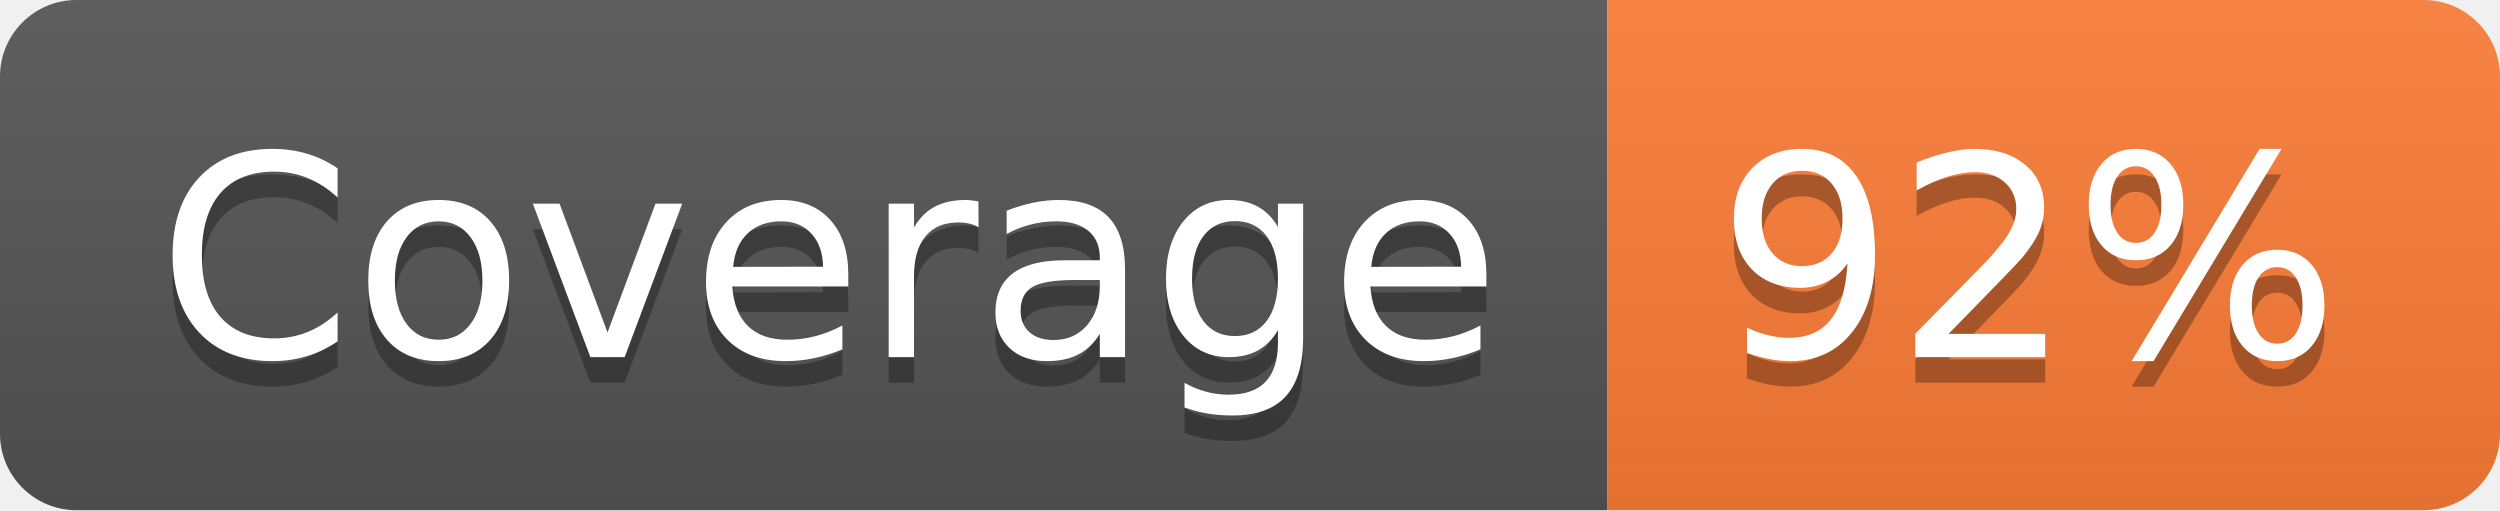
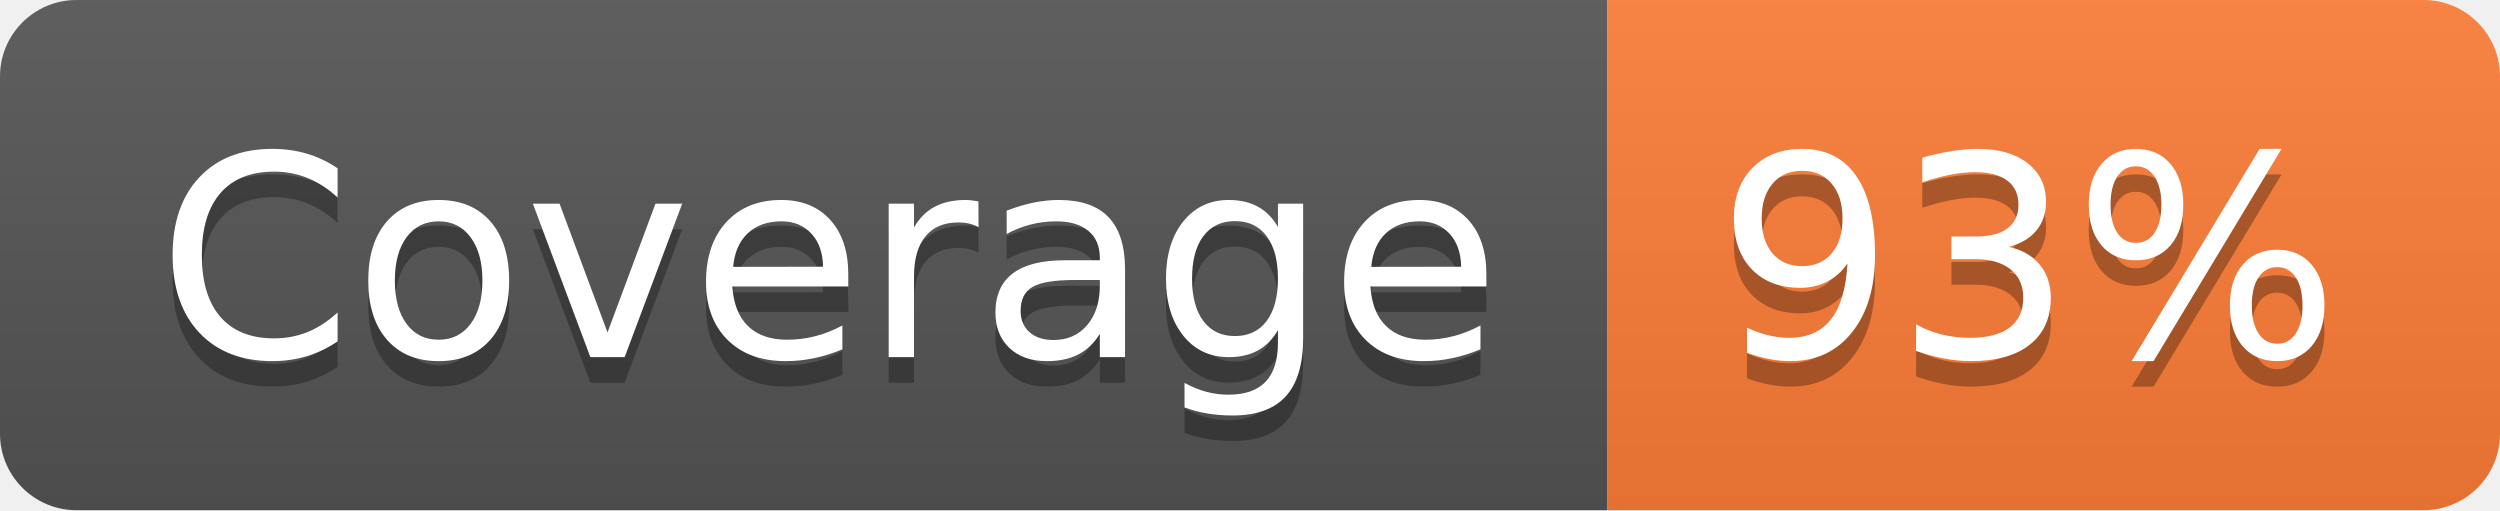
- <svg xmlns="http://www.w3.org/2000/svg" width="98" height="20" role="img" aria-label="Coverage: 92%">
+ <svg xmlns="http://www.w3.org/2000/svg" width="98" height="20" role="img" aria-label="Coverage: 93%">
  <linearGradient id="s" x2="0" y2="100%">
    <stop offset="0" stop-color="#bbb" stop-opacity=".1" />
    <stop offset="1" stop-opacity=".1" />
  </linearGradient>
  <clipPath id="r">
    <rect width="98" height="20" rx="3" fill="#fff" />
  </clipPath>
  <g clip-path="url(#r)">
    <rect width="63" height="20" fill="#555" />
    <rect x="63" width="35" height="20" fill="#fe7d37" />
    <rect width="98" height="20" fill="url(#s)" />
  </g>
  <g fill="#fff" text-anchor="middle" font-family="Verdana,Geneva,DejaVu Sans,sans-serif" text-rendering="geometricPrecision" font-size="110">
    <text aria-hidden="true" x="325" y="150" fill="#010101" fill-opacity=".3" transform="scale(.1)" textLength="530">Coverage</text>
    <text x="325" y="140" transform="scale(.1)" fill="#fff" textLength="530">Coverage</text>
-     <text aria-hidden="true" x="795" y="150" fill="#010101" fill-opacity=".3" transform="scale(.1)" textLength="250">92%</text>
-     <text x="795" y="140" transform="scale(.1)" fill="#fff" textLength="250">92%</text>
+     <text aria-hidden="true" x="795" y="150" fill="#010101" fill-opacity=".3" transform="scale(.1)" textLength="250">93%</text>
+     <text x="795" y="140" transform="scale(.1)" fill="#fff" textLength="250">93%</text>
  </g>
</svg>
